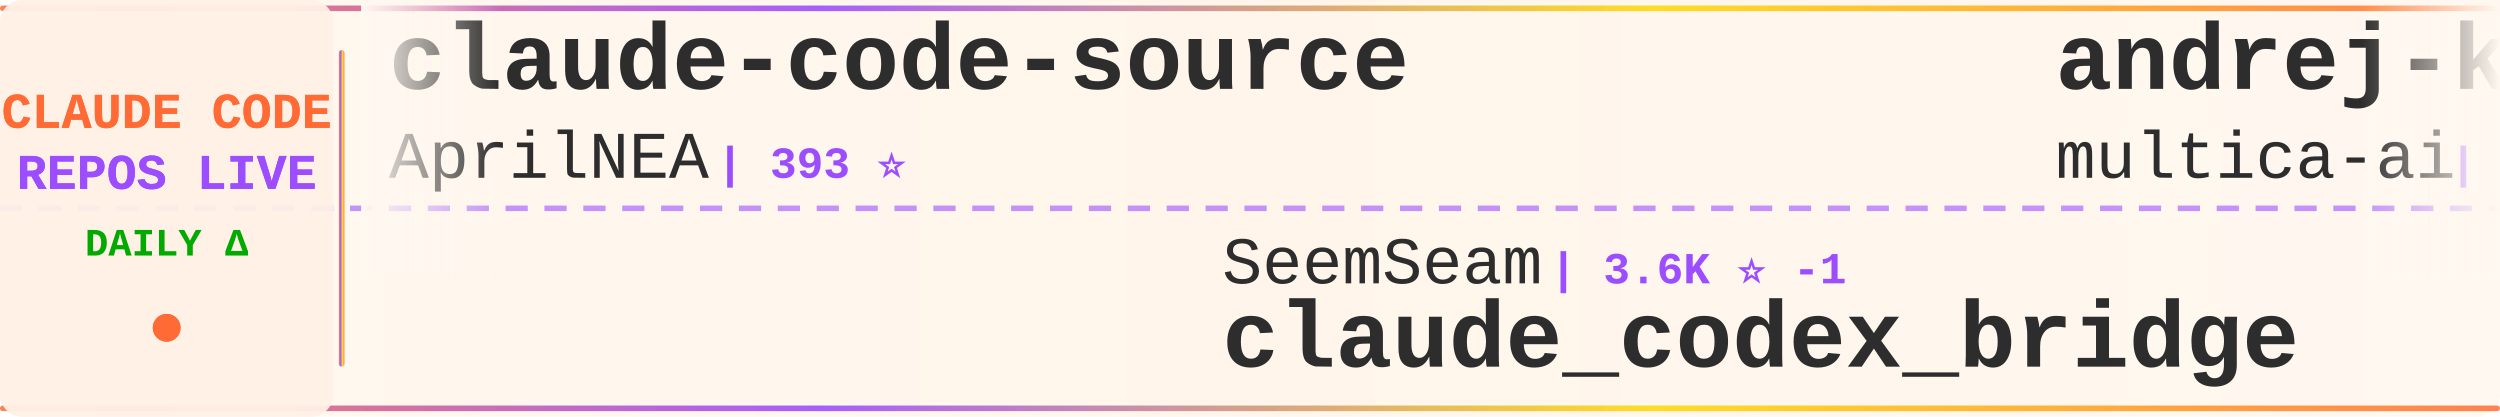
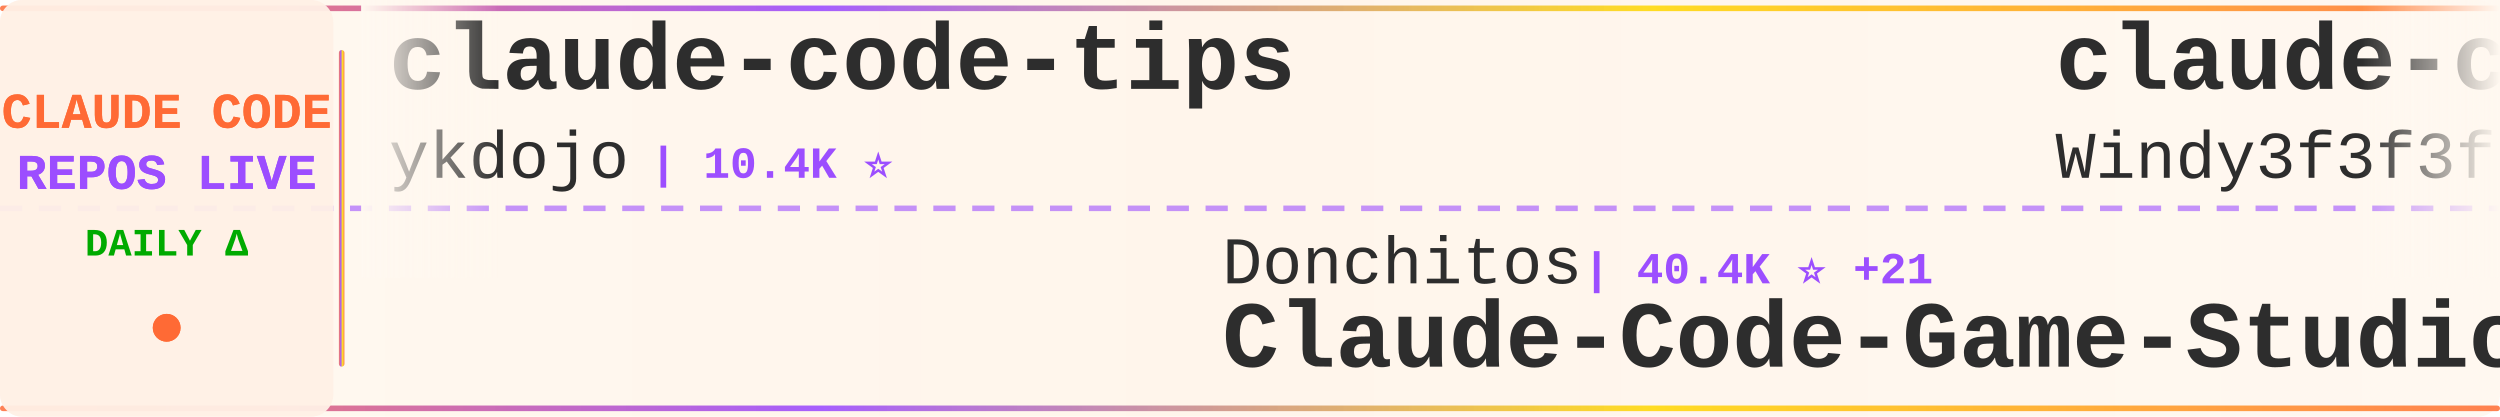
<svg xmlns="http://www.w3.org/2000/svg" width="900" height="150">
  <defs>
    <linearGradient id="tickerBg" x1="0%" y1="0%" x2="100%" y2="0%">
      <stop offset="0%" style="stop-color:#fff8f0;stop-opacity:0.98" />
      <stop offset="50%" style="stop-color:#fff5eb;stop-opacity:1" />
      <stop offset="100%" style="stop-color:#fff8f0;stop-opacity:0.98" />
    </linearGradient>
    <linearGradient id="borderGrad" x1="0%" y1="0%" x2="100%" y2="0%">
      <stop offset="0%" style="stop-color:#FF6B35;stop-opacity:0.85">
        <animate attributeName="stop-opacity" values="0.85;1;0.85" dur="2s" repeatCount="indefinite" />
      </stop>
      <stop offset="33%" style="stop-color:#9C4EFF;stop-opacity:0.9">
        <animate attributeName="stop-opacity" values="0.9;1;0.9" dur="2.2s" repeatCount="indefinite" />
      </stop>
      <stop offset="66%" style="stop-color:#FFD700;stop-opacity:0.85">
        <animate attributeName="stop-opacity" values="0.85;1;0.85" dur="1.8s" repeatCount="indefinite" />
      </stop>
      <stop offset="100%" style="stop-color:#FF6B35;stop-opacity:0.85">
        <animate attributeName="stop-opacity" values="0.85;1;0.85" dur="2s" repeatCount="indefinite" />
      </stop>
    </linearGradient>
    <filter id="textGlow">
      <feGaussianBlur stdDeviation="0.15" result="coloredBlur" />
      <feMerge>
        <feMergeNode in="coloredBlur" />
        <feMergeNode in="SourceGraphic" />
      </feMerge>
    </filter>
    <filter id="metricGlow">
      <feGaussianBlur stdDeviation="0.2" result="coloredBlur" />
      <feMerge>
        <feMergeNode in="coloredBlur" />
        <feMergeNode in="SourceGraphic" />
      </feMerge>
    </filter>
    <linearGradient id="leftFade" x1="0%" y1="0%" x2="100%" y2="0%">
      <stop offset="0%" style="stop-color:#fff8f0;stop-opacity:1" />
      <stop offset="100%" style="stop-color:#fff8f0;stop-opacity:0" />
    </linearGradient>
    <linearGradient id="rightFade" x1="0%" y1="0%" x2="100%" y2="0%">
      <stop offset="0%" style="stop-color:#fff8f0;stop-opacity:0" />
      <stop offset="100%" style="stop-color:#fff8f0;stop-opacity:1" />
    </linearGradient>
  </defs>
  <rect width="900" height="150" fill="url(#tickerBg)" rx="8" />
  <rect x="0" y="2" width="900" height="2" fill="url(#borderGrad)" rx="1" />
  <rect x="0" y="146" width="900" height="2" fill="url(#borderGrad)" rx="1" />
  <line x1="0" y1="75" x2="900" y2="75" stroke="#9C4EFF" stroke-width="2" stroke-dasharray="8 6" opacity="0.6" />
  <rect x="0" y="0" width="120" height="150" fill="#fff0e6" opacity="0.95" rx="8" />
  <text x="60" y="46" font-family="'Courier New', monospace" font-size="18" font-weight="bold" fill="#FF6B35" text-anchor="middle" filter="url(#textGlow)">
    CLAUDE CODE
  </text>
  <text x="60" y="68" font-family="'Courier New', monospace" font-size="18" font-weight="bold" fill="#9C4EFF" text-anchor="middle" filter="url(#textGlow)">
    REPOS LIVE
  </text>
  <text x="60" y="92" font-family="'Courier New', monospace" font-size="14" font-weight="bold" fill="#00aa00" text-anchor="middle">
    DAILY Δ
  </text>
  <circle cx="60" cy="118" r="5" fill="#FF6B35" filter="url(#metricGlow)">
    <animate attributeName="r" values="4;6;4" dur="1.5s" repeatCount="indefinite" />
    <animate attributeName="opacity" values="0.6;1;0.6" dur="1.5s" repeatCount="indefinite" />
  </circle>
  <rect x="122" y="18" width="2" height="114" fill="url(#borderGrad)" rx="1" />
  <clipPath id="tickerClip">
    <rect x="130" y="0" width="770" height="150" />
  </clipPath>
  <g clip-path="url(#tickerClip)">
    <g id="tickerItems">
      <animateTransform attributeName="transform" attributeType="XML" type="translate" from="0 0" to="-3000 0" dur="54s" repeatCount="indefinite" />
      <g transform="translate(0, 0)">
-         <text x="140" y="32" font-family="'Courier New', monospace" font-size="34" font-weight="bold" fill="#2d2d2d">claude-code-source</text>
-         <text x="140" y="64" font-family="'Courier New', monospace" font-size="24" font-weight="normal" fill="#2d2d2d" opacity="1.0">AprilNEA</text>
-         <text x="258" y="64" font-family="'Courier New', monospace" font-size="16" font-weight="bold" fill="#9C4EFF"> | 393 ⭐</text>
+         <text x="140" y="32" font-family="'Courier New', monospace" font-size="34" font-weight="bold" fill="#2d2d2d">claude-code-tips</text>
+         <text x="140" y="64" font-family="'Courier New', monospace" font-size="24" font-weight="normal" fill="#2d2d2d" opacity="1.0">ykdojo</text>
+         <text x="234" y="64" font-family="'Courier New', monospace" font-size="16" font-weight="bold" fill="#9C4EFF"> | 10.4K ⭐</text>
      </g>
      <g transform="translate(300, 0)">
-         <text x="140" y="102" font-family="'Courier New', monospace" font-size="24" font-weight="normal" fill="#2d2d2d" opacity="1.0">SeemSeam</text>
-         <text x="258" y="102" font-family="'Courier New', monospace" font-size="16" font-weight="bold" fill="#9C4EFF"> | 3.6K ⭐ -1</text>
-         <text x="140" y="132" font-family="'Courier New', monospace" font-size="34" font-weight="bold" fill="#2d2d2d">claude_codex_bridge</text>
+         <text x="140" y="102" font-family="'Courier New', monospace" font-size="24" font-weight="normal" fill="#2d2d2d" opacity="1.0">Donchitos</text>
+         <text x="270" y="102" font-family="'Courier New', monospace" font-size="16" font-weight="bold" fill="#9C4EFF"> | 40.4K ⭐ +21</text>
+         <text x="140" y="132" font-family="'Courier New', monospace" font-size="34" font-weight="bold" fill="#2d2d2d">Claude-Code-Game-Studios</text>
      </g>
      <g transform="translate(600, 0)">
-         <text x="140" y="32" font-family="'Courier New', monospace" font-size="34" font-weight="bold" fill="#2d2d2d">andrej-karpathy-skills</text>
-         <text x="140" y="64" font-family="'Courier New', monospace" font-size="24" font-weight="normal" fill="#2d2d2d" opacity="1.0">multica-ai</text>
-         <text x="282" y="64" font-family="'Courier New', monospace" font-size="16" font-weight="bold" fill="#9C4EFF"> | 234.7K ⭐ +48</text>
+         <text x="140" y="32" font-family="'Courier New', monospace" font-size="34" font-weight="bold" fill="#2d2d2d">claude-code-from-scratch</text>
+         <text x="140" y="64" font-family="'Courier New', monospace" font-size="24" font-weight="normal" fill="#2d2d2d" opacity="1.0">Windy3f3f3f3f</text>
+         <text x="318" y="64" font-family="'Courier New', monospace" font-size="16" font-weight="bold" fill="#9C4EFF"> | 2.8K ⭐ +1</text>
      </g>
      <g transform="translate(900, 0)">
-         <text x="140" y="102" font-family="'Courier New', monospace" font-size="24" font-weight="normal" fill="#2d2d2d" opacity="1.0">liuup</text>
-         <text x="222" y="102" font-family="'Courier New', monospace" font-size="16" font-weight="bold" fill="#9C4EFF"> | 4.1K ⭐</text>
-         <text x="140" y="132" font-family="'Courier New', monospace" font-size="34" font-weight="bold" fill="#2d2d2d">claude-code-analysis</text>
+         <text x="140" y="102" font-family="'Courier New', monospace" font-size="24" font-weight="normal" fill="#2d2d2d" opacity="1.0">feiskyer</text>
+         <text x="258" y="102" font-family="'Courier New', monospace" font-size="16" font-weight="bold" fill="#9C4EFF"> | 1.7K ⭐</text>
+         <text x="140" y="132" font-family="'Courier New', monospace" font-size="34" font-weight="bold" fill="#2d2d2d">claude-code-settings</text>
      </g>
      <g transform="translate(1200, 0)">
-         <text x="140" y="32" font-family="'Courier New', monospace" font-size="34" font-weight="bold" fill="#2d2d2d">awesome-claude-code-tool...</text>
-         <text x="140" y="64" font-family="'Courier New', monospace" font-size="24" font-weight="normal" fill="#2d2d2d" opacity="1.0">rohitg00</text>
-         <text x="258" y="64" font-family="'Courier New', monospace" font-size="16" font-weight="bold" fill="#9C4EFF"> | 2.9K ⭐ +2</text>
+         <text x="140" y="32" font-family="'Courier New', monospace" font-size="34" font-weight="bold" fill="#2d2d2d">claude-code-rev</text>
+         <text x="140" y="64" font-family="'Courier New', monospace" font-size="24" font-weight="normal" fill="#2d2d2d" opacity="1.0">oboard</text>
+         <text x="234" y="64" font-family="'Courier New', monospace" font-size="16" font-weight="bold" fill="#9C4EFF"> | 3.3K ⭐</text>
      </g>
      <g transform="translate(1500, 0)">
-         <text x="140" y="102" font-family="'Courier New', monospace" font-size="24" font-weight="normal" fill="#2d2d2d" opacity="1.0">ding113</text>
-         <text x="246" y="102" font-family="'Courier New', monospace" font-size="16" font-weight="bold" fill="#9C4EFF"> | 3.4K ⭐</text>
-         <text x="140" y="132" font-family="'Courier New', monospace" font-size="34" font-weight="bold" fill="#2d2d2d">claude-code-hub</text>
+         <text x="140" y="102" font-family="'Courier New', monospace" font-size="24" font-weight="normal" fill="#2d2d2d" opacity="1.0">overwirehq</text>
+         <text x="282" y="102" font-family="'Courier New', monospace" font-size="16" font-weight="bold" fill="#9C4EFF"> | 2.8K ⭐</text>
+         <text x="140" y="132" font-family="'Courier New', monospace" font-size="34" font-weight="bold" fill="#2d2d2d">claude-code-telegram</text>
      </g>
      <g transform="translate(1800, 0)">
-         <text x="140" y="32" font-family="'Courier New', monospace" font-size="34" font-weight="bold" fill="#2d2d2d">sc-claude-code-files</text>
-         <text x="140" y="64" font-family="'Courier New', monospace" font-size="24" font-weight="normal" fill="#2d2d2d" opacity="1.0">https-deeplearning-ai</text>
-         <text x="414" y="64" font-family="'Courier New', monospace" font-size="16" font-weight="bold" fill="#9C4EFF"> | 566 ⭐</text>
+         <text x="140" y="32" font-family="'Courier New', monospace" font-size="34" font-weight="bold" fill="#2d2d2d">system_prompts_leaks</text>
+         <text x="140" y="64" font-family="'Courier New', monospace" font-size="24" font-weight="normal" fill="#2d2d2d" opacity="1.0">asgeirtj</text>
+         <text x="258" y="64" font-family="'Courier New', monospace" font-size="16" font-weight="bold" fill="#9C4EFF"> | 72.2K ⭐ +21</text>
      </g>
      <g transform="translate(2100, 0)">
-         <text x="140" y="102" font-family="'Courier New', monospace" font-size="24" font-weight="normal" fill="#2d2d2d" opacity="1.0">anthropics</text>
-         <text x="282" y="102" font-family="'Courier New', monospace" font-size="16" font-weight="bold" fill="#9C4EFF"> | 1.1K ⭐</text>
-         <text x="140" y="132" font-family="'Courier New', monospace" font-size="34" font-weight="bold" fill="#2d2d2d">claude-code-base-action</text>
+         <text x="140" y="102" font-family="'Courier New', monospace" font-size="24" font-weight="normal" fill="#2d2d2d" opacity="1.0">VoltAgent</text>
+         <text x="270" y="102" font-family="'Courier New', monospace" font-size="16" font-weight="bold" fill="#9C4EFF"> | 26.7K ⭐ +6</text>
+         <text x="140" y="132" font-family="'Courier New', monospace" font-size="34" font-weight="bold" fill="#2d2d2d">awesome-claude-code-suba...</text>
      </g>
      <g transform="translate(2400, 0)">
+         <text x="140" y="32" font-family="'Courier New', monospace" font-size="34" font-weight="bold" fill="#2d2d2d">awesome-claude-code</text>
+         <text x="140" y="64" font-family="'Courier New', monospace" font-size="24" font-weight="normal" fill="#2d2d2d" opacity="1.0">jqueryscript</text>
+         <text x="306" y="64" font-family="'Courier New', monospace" font-size="16" font-weight="bold" fill="#9C4EFF"> | 554 ⭐</text>
+       </g>
+       <g transform="translate(2700, 0)">
+         <text x="140" y="102" font-family="'Courier New', monospace" font-size="24" font-weight="normal" fill="#2d2d2d" opacity="1.0">kodu-ai</text>
+         <text x="246" y="102" font-family="'Courier New', monospace" font-size="16" font-weight="bold" fill="#9C4EFF"> | 5.2K ⭐</text>
+         <text x="140" y="132" font-family="'Courier New', monospace" font-size="34" font-weight="bold" fill="#2d2d2d">claude-coder</text>
+       </g>
+       <g transform="translate(3000, 0)">
+         <text x="140" y="32" font-family="'Courier New', monospace" font-size="34" font-weight="bold" fill="#2d2d2d">claude-code-tips</text>
+         <text x="140" y="64" font-family="'Courier New', monospace" font-size="24" font-weight="normal" fill="#2d2d2d" opacity="1.0">ykdojo</text>
+         <text x="234" y="64" font-family="'Courier New', monospace" font-size="16" font-weight="bold" fill="#9C4EFF"> | 10.4K ⭐</text>
+       </g>
+       <g transform="translate(3300, 0)">
+         <text x="140" y="102" font-family="'Courier New', monospace" font-size="24" font-weight="normal" fill="#2d2d2d" opacity="1.0">Donchitos</text>
+         <text x="270" y="102" font-family="'Courier New', monospace" font-size="16" font-weight="bold" fill="#9C4EFF"> | 40.4K ⭐ +21</text>
+         <text x="140" y="132" font-family="'Courier New', monospace" font-size="34" font-weight="bold" fill="#2d2d2d">Claude-Code-Game-Studios</text>
+       </g>
+       <g transform="translate(3600, 0)">
        <text x="140" y="32" font-family="'Courier New', monospace" font-size="34" font-weight="bold" fill="#2d2d2d">claude-code-from-scratch</text>
        <text x="140" y="64" font-family="'Courier New', monospace" font-size="24" font-weight="normal" fill="#2d2d2d" opacity="1.0">Windy3f3f3f3f</text>
-         <text x="318" y="64" font-family="'Courier New', monospace" font-size="16" font-weight="bold" fill="#9C4EFF"> | 2.8K ⭐</text>
-       </g>
-       <g transform="translate(2700, 0)">
-         <text x="140" y="102" font-family="'Courier New', monospace" font-size="24" font-weight="normal" fill="#2d2d2d" opacity="1.0">andrew-kramer-inno</text>
-         <text x="378" y="102" font-family="'Courier New', monospace" font-size="16" font-weight="bold" fill="#9C4EFF"> | 597 ⭐</text>
-         <text x="140" y="132" font-family="'Courier New', monospace" font-size="34" font-weight="bold" fill="#2d2d2d">claude-code-source-build</text>
-       </g>
-       <g transform="translate(3000, 0)">
-         <text x="140" y="32" font-family="'Courier New', monospace" font-size="34" font-weight="bold" fill="#2d2d2d">claude-code-source</text>
-         <text x="140" y="64" font-family="'Courier New', monospace" font-size="24" font-weight="normal" fill="#2d2d2d" opacity="1.0">AprilNEA</text>
-         <text x="258" y="64" font-family="'Courier New', monospace" font-size="16" font-weight="bold" fill="#9C4EFF"> | 393 ⭐</text>
-       </g>
-       <g transform="translate(3300, 0)">
-         <text x="140" y="102" font-family="'Courier New', monospace" font-size="24" font-weight="normal" fill="#2d2d2d" opacity="1.0">SeemSeam</text>
-         <text x="258" y="102" font-family="'Courier New', monospace" font-size="16" font-weight="bold" fill="#9C4EFF"> | 3.6K ⭐ -1</text>
-         <text x="140" y="132" font-family="'Courier New', monospace" font-size="34" font-weight="bold" fill="#2d2d2d">claude_codex_bridge</text>
-       </g>
-       <g transform="translate(3600, 0)">
-         <text x="140" y="32" font-family="'Courier New', monospace" font-size="34" font-weight="bold" fill="#2d2d2d">andrej-karpathy-skills</text>
-         <text x="140" y="64" font-family="'Courier New', monospace" font-size="24" font-weight="normal" fill="#2d2d2d" opacity="1.0">multica-ai</text>
-         <text x="282" y="64" font-family="'Courier New', monospace" font-size="16" font-weight="bold" fill="#9C4EFF"> | 234.7K ⭐ +48</text>
+         <text x="318" y="64" font-family="'Courier New', monospace" font-size="16" font-weight="bold" fill="#9C4EFF"> | 2.8K ⭐ +1</text>
      </g>
      <g transform="translate(3900, 0)">
-         <text x="140" y="102" font-family="'Courier New', monospace" font-size="24" font-weight="normal" fill="#2d2d2d" opacity="1.0">liuup</text>
-         <text x="222" y="102" font-family="'Courier New', monospace" font-size="16" font-weight="bold" fill="#9C4EFF"> | 4.1K ⭐</text>
-         <text x="140" y="132" font-family="'Courier New', monospace" font-size="34" font-weight="bold" fill="#2d2d2d">claude-code-analysis</text>
+         <text x="140" y="102" font-family="'Courier New', monospace" font-size="24" font-weight="normal" fill="#2d2d2d" opacity="1.0">feiskyer</text>
+         <text x="258" y="102" font-family="'Courier New', monospace" font-size="16" font-weight="bold" fill="#9C4EFF"> | 1.7K ⭐</text>
+         <text x="140" y="132" font-family="'Courier New', monospace" font-size="34" font-weight="bold" fill="#2d2d2d">claude-code-settings</text>
      </g>
    </g>
  </g>
  <rect x="130" y="0" width="50" height="100" fill="url(#leftFade)" />
  <rect x="850" y="0" width="50" height="100" fill="url(#rightFade)" />
</svg>
